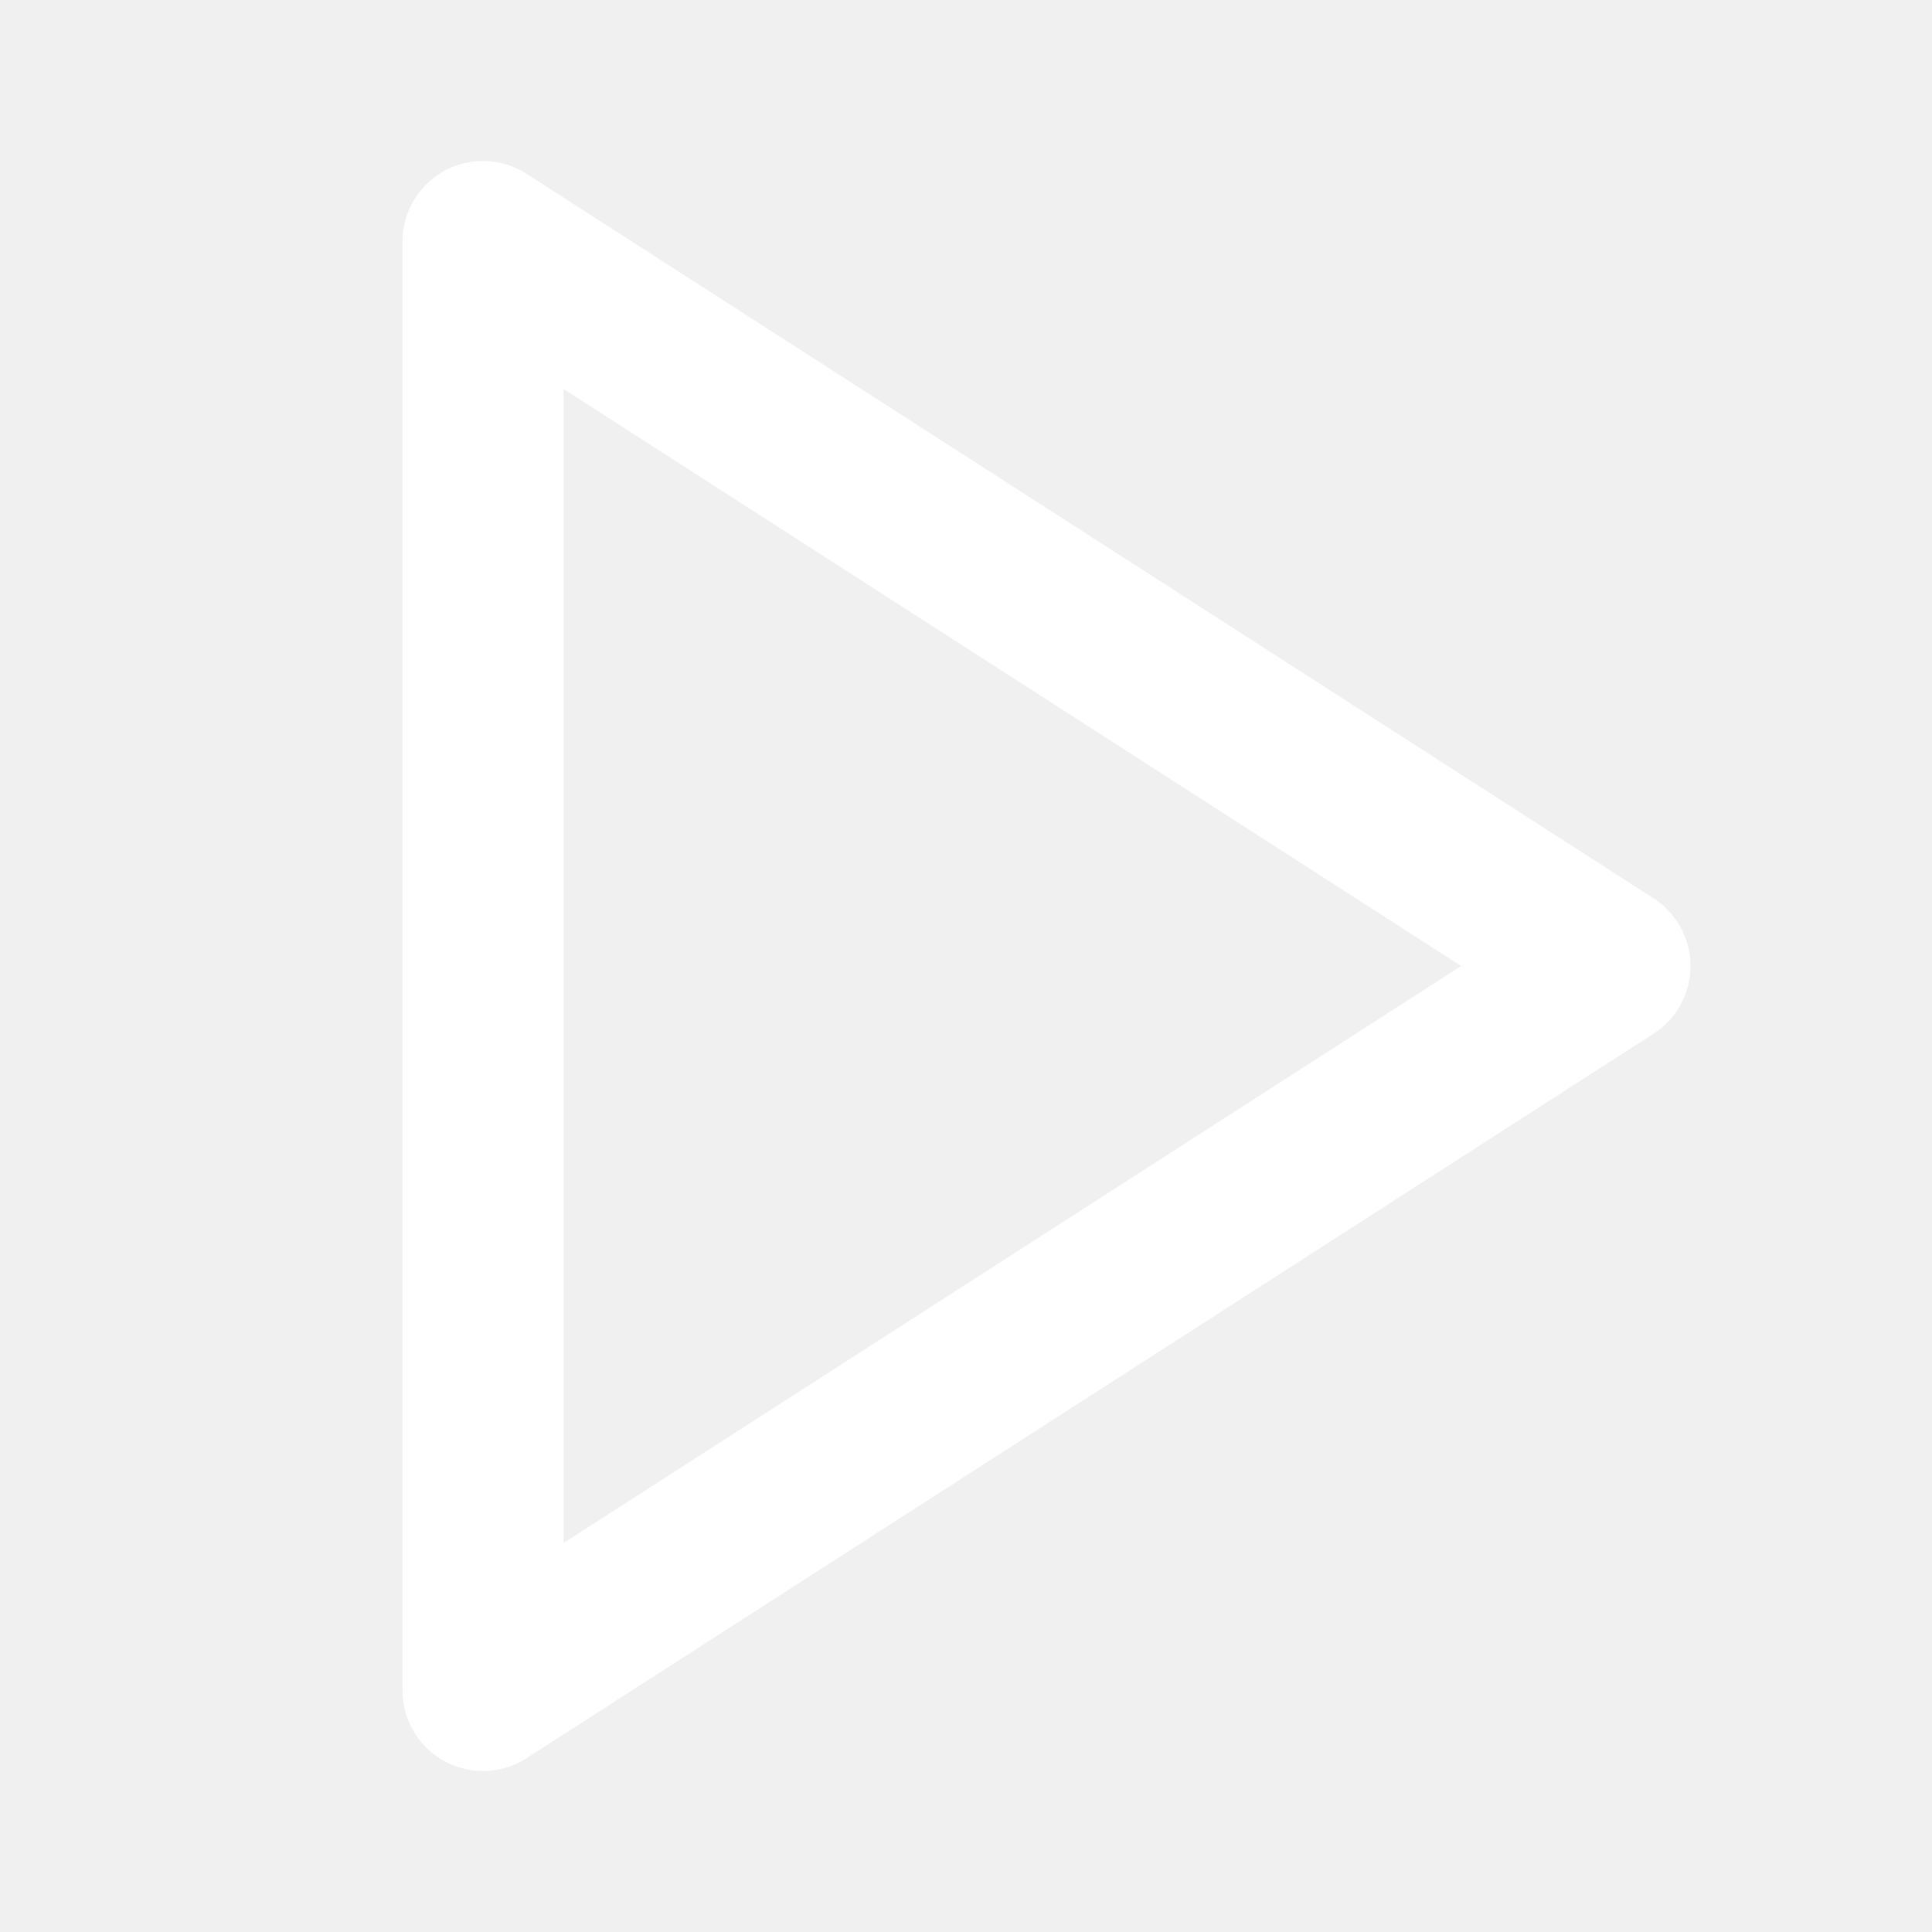
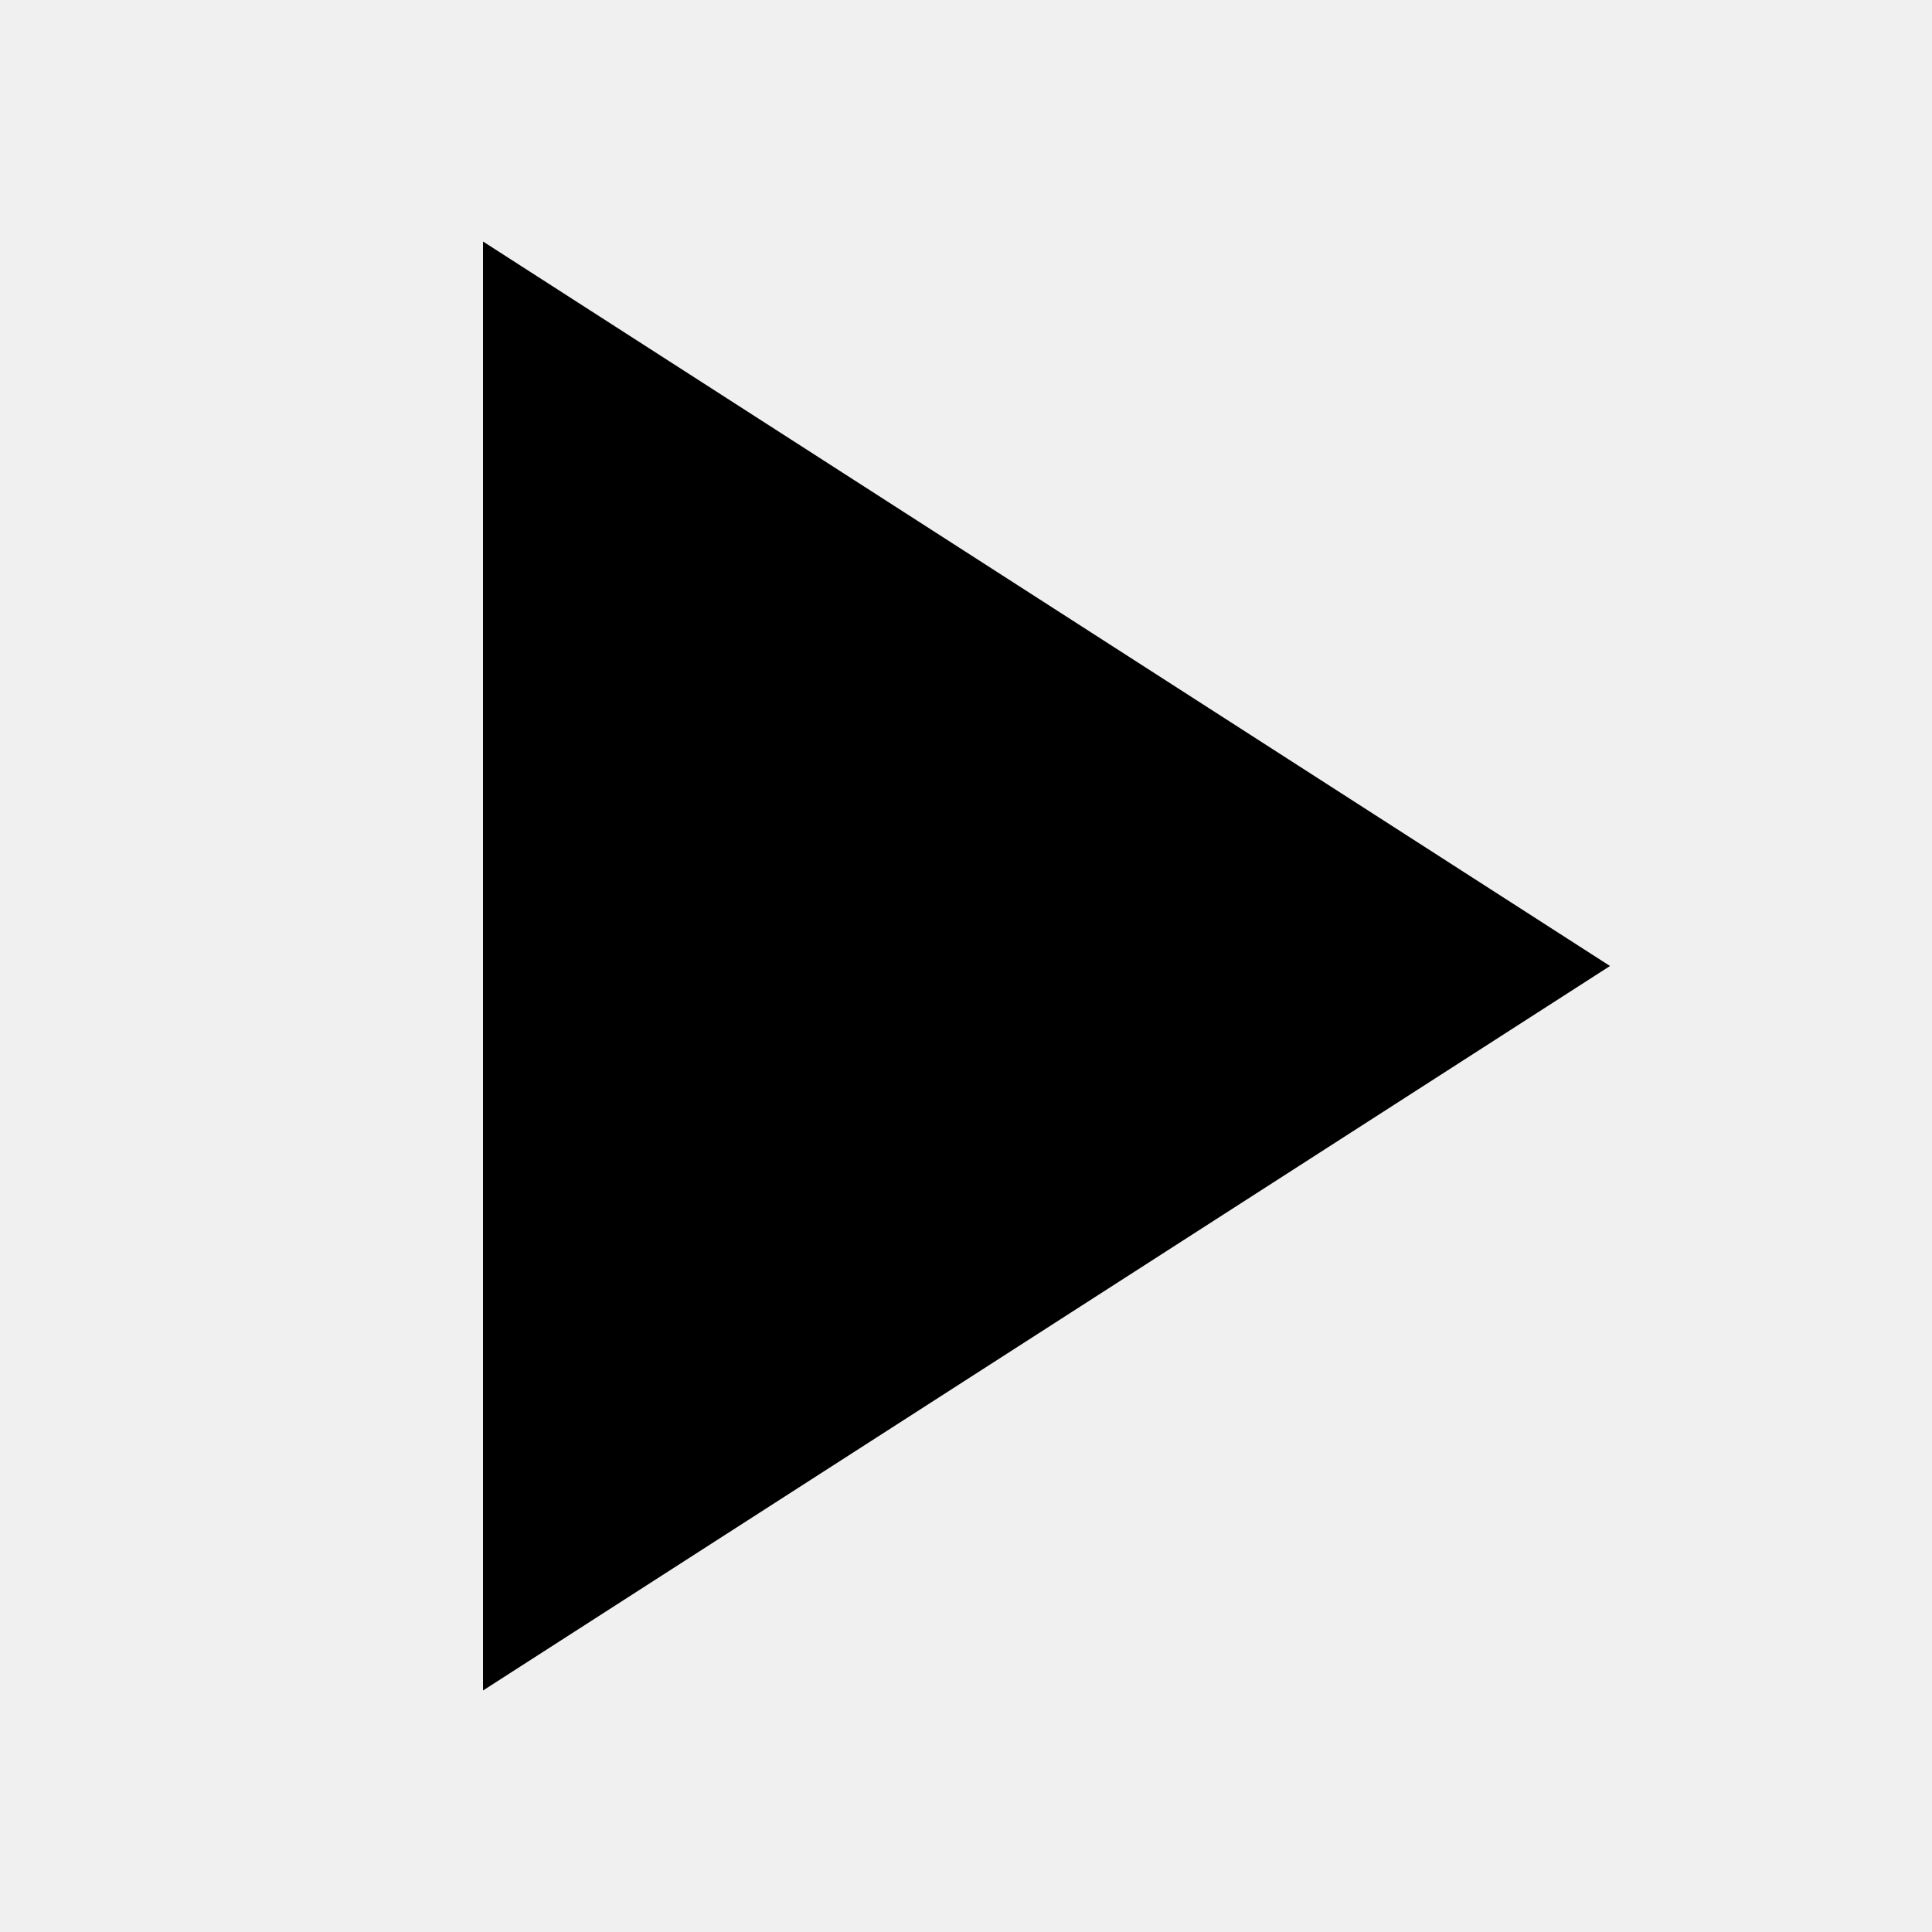
- <svg xmlns="http://www.w3.org/2000/svg" width="24" height="24" viewBox="0 0 24 24" fill="none" stroke="#ffffff" stroke-width="2" stroke-linecap="round" stroke-linejoin="round" class="lucide lucide-play">
+ <svg xmlns="http://www.w3.org/2000/svg" width="20" height="20" viewBox="0 0 24 24" fill="currentColor" stroke="none" class="lucide lucide-play">
  <polygon points="6 3 20 12 6 21 6 3" />
</svg>
